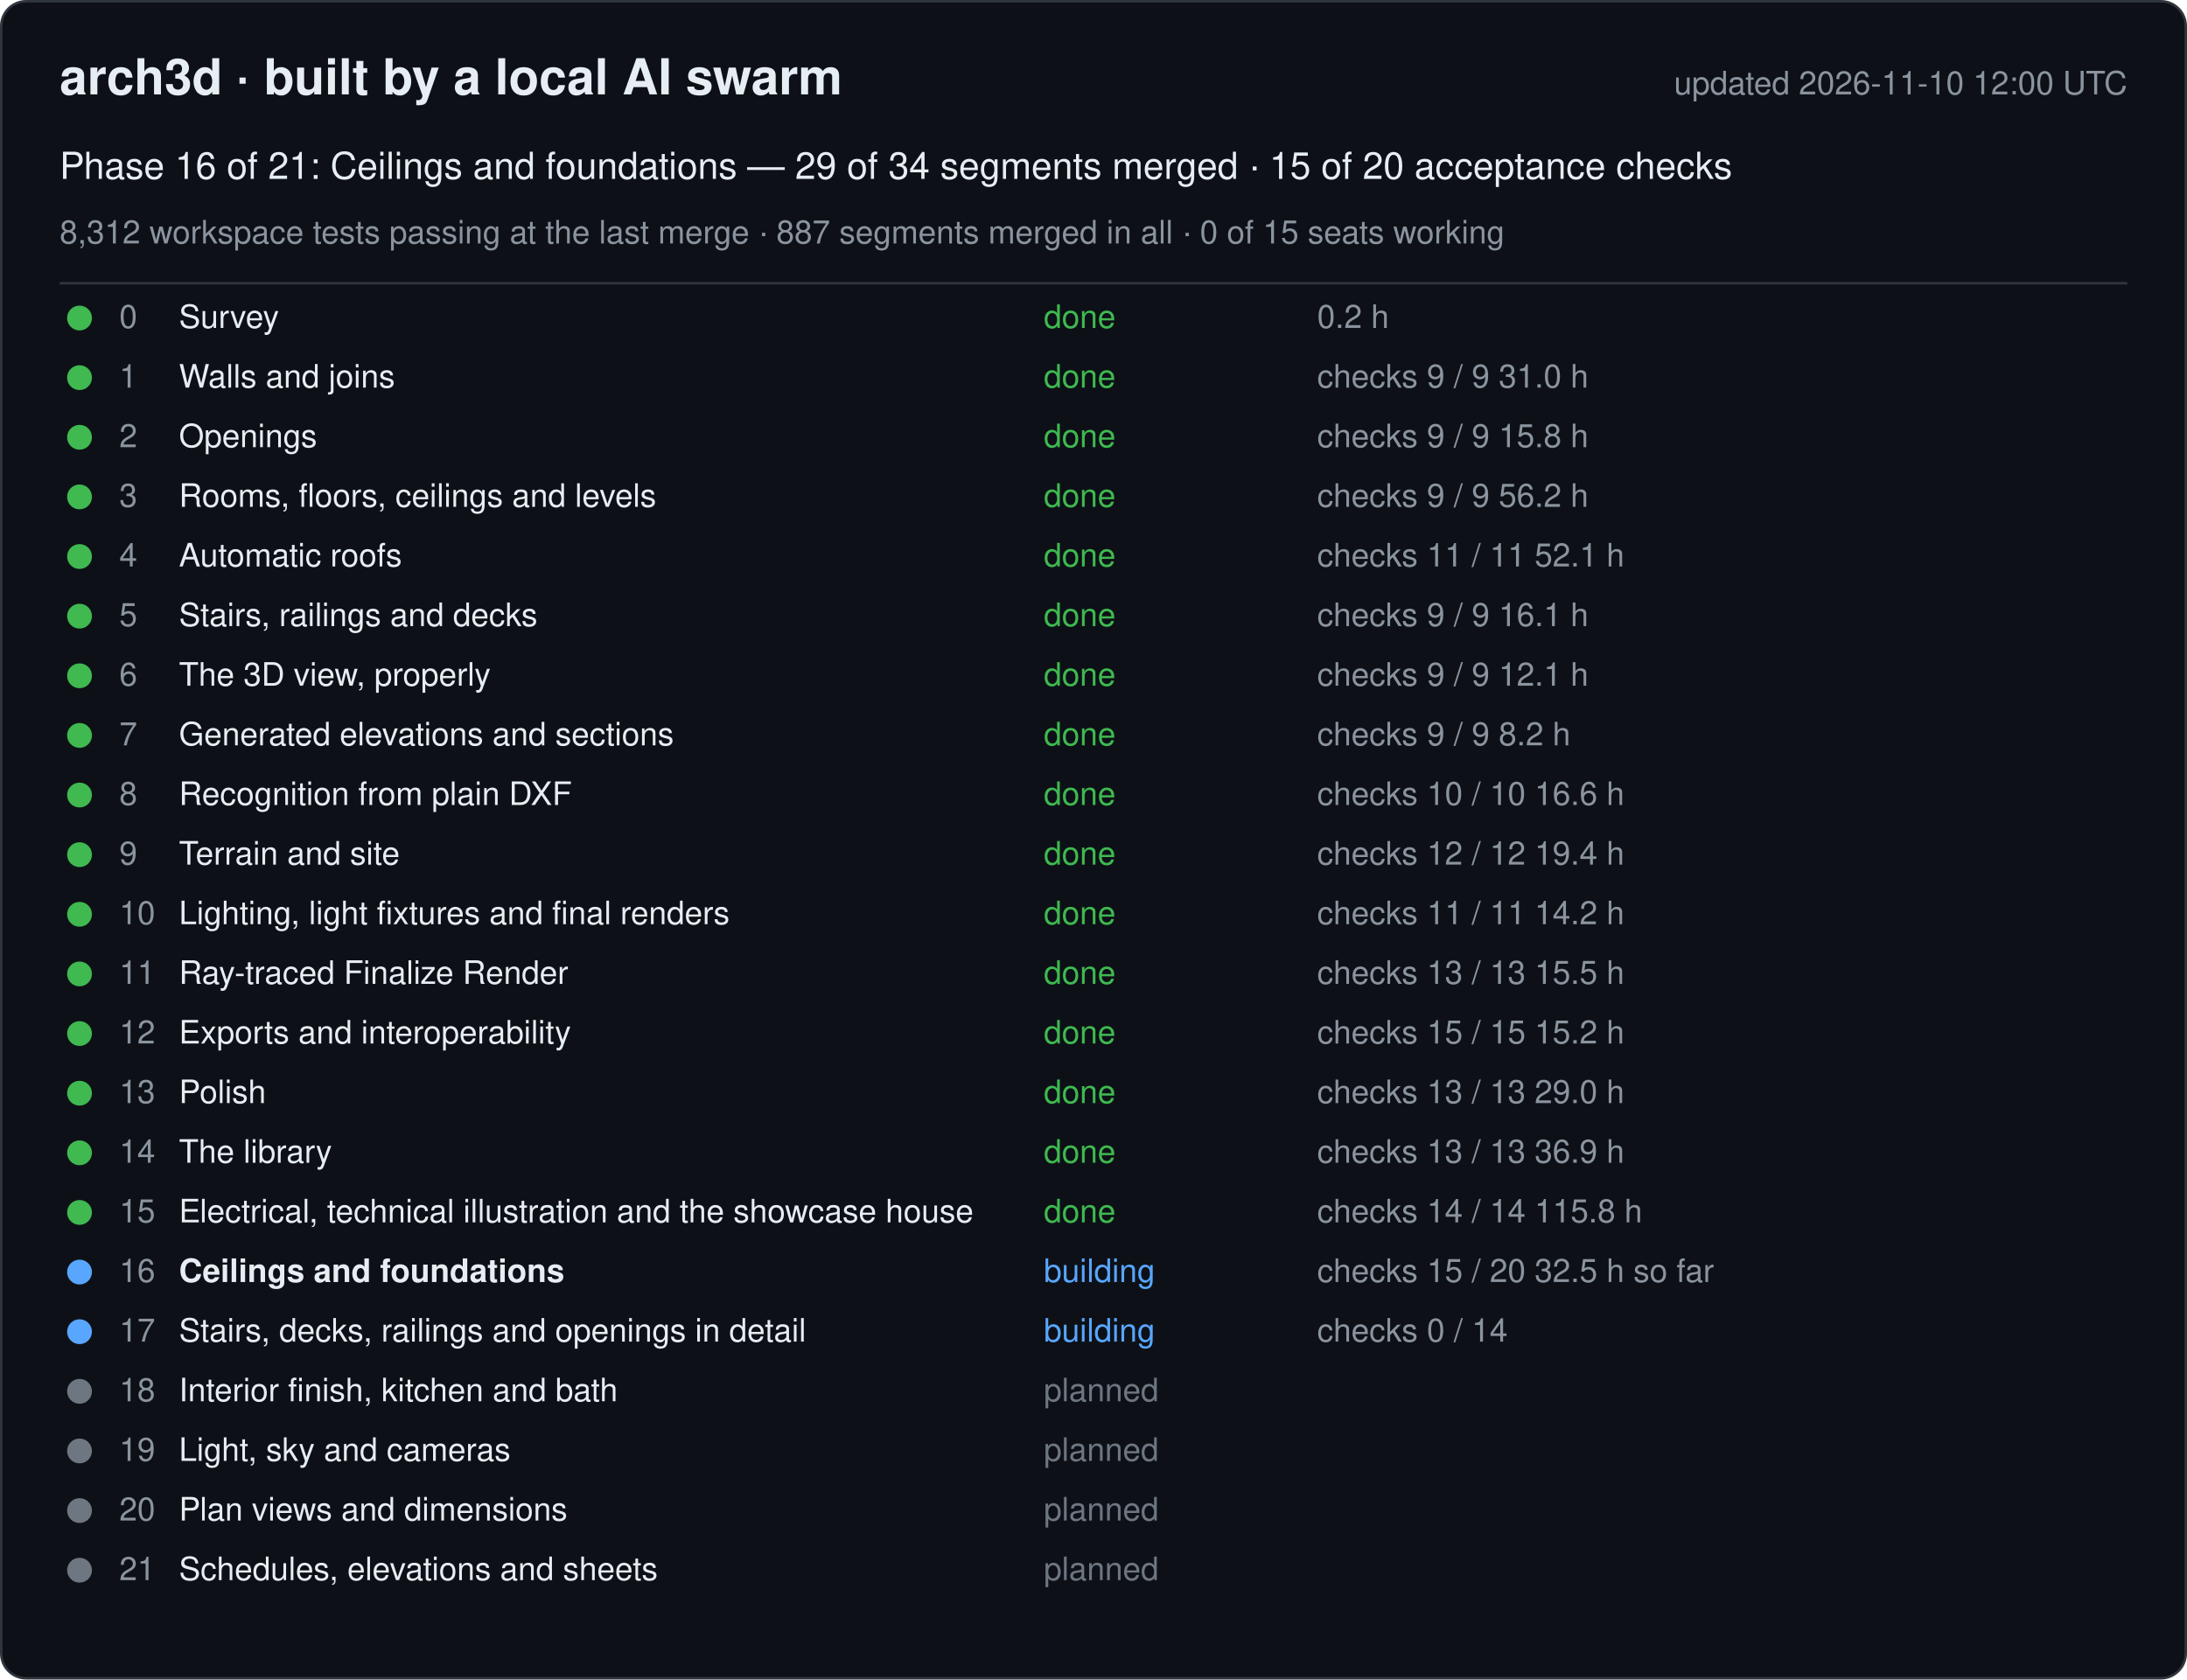
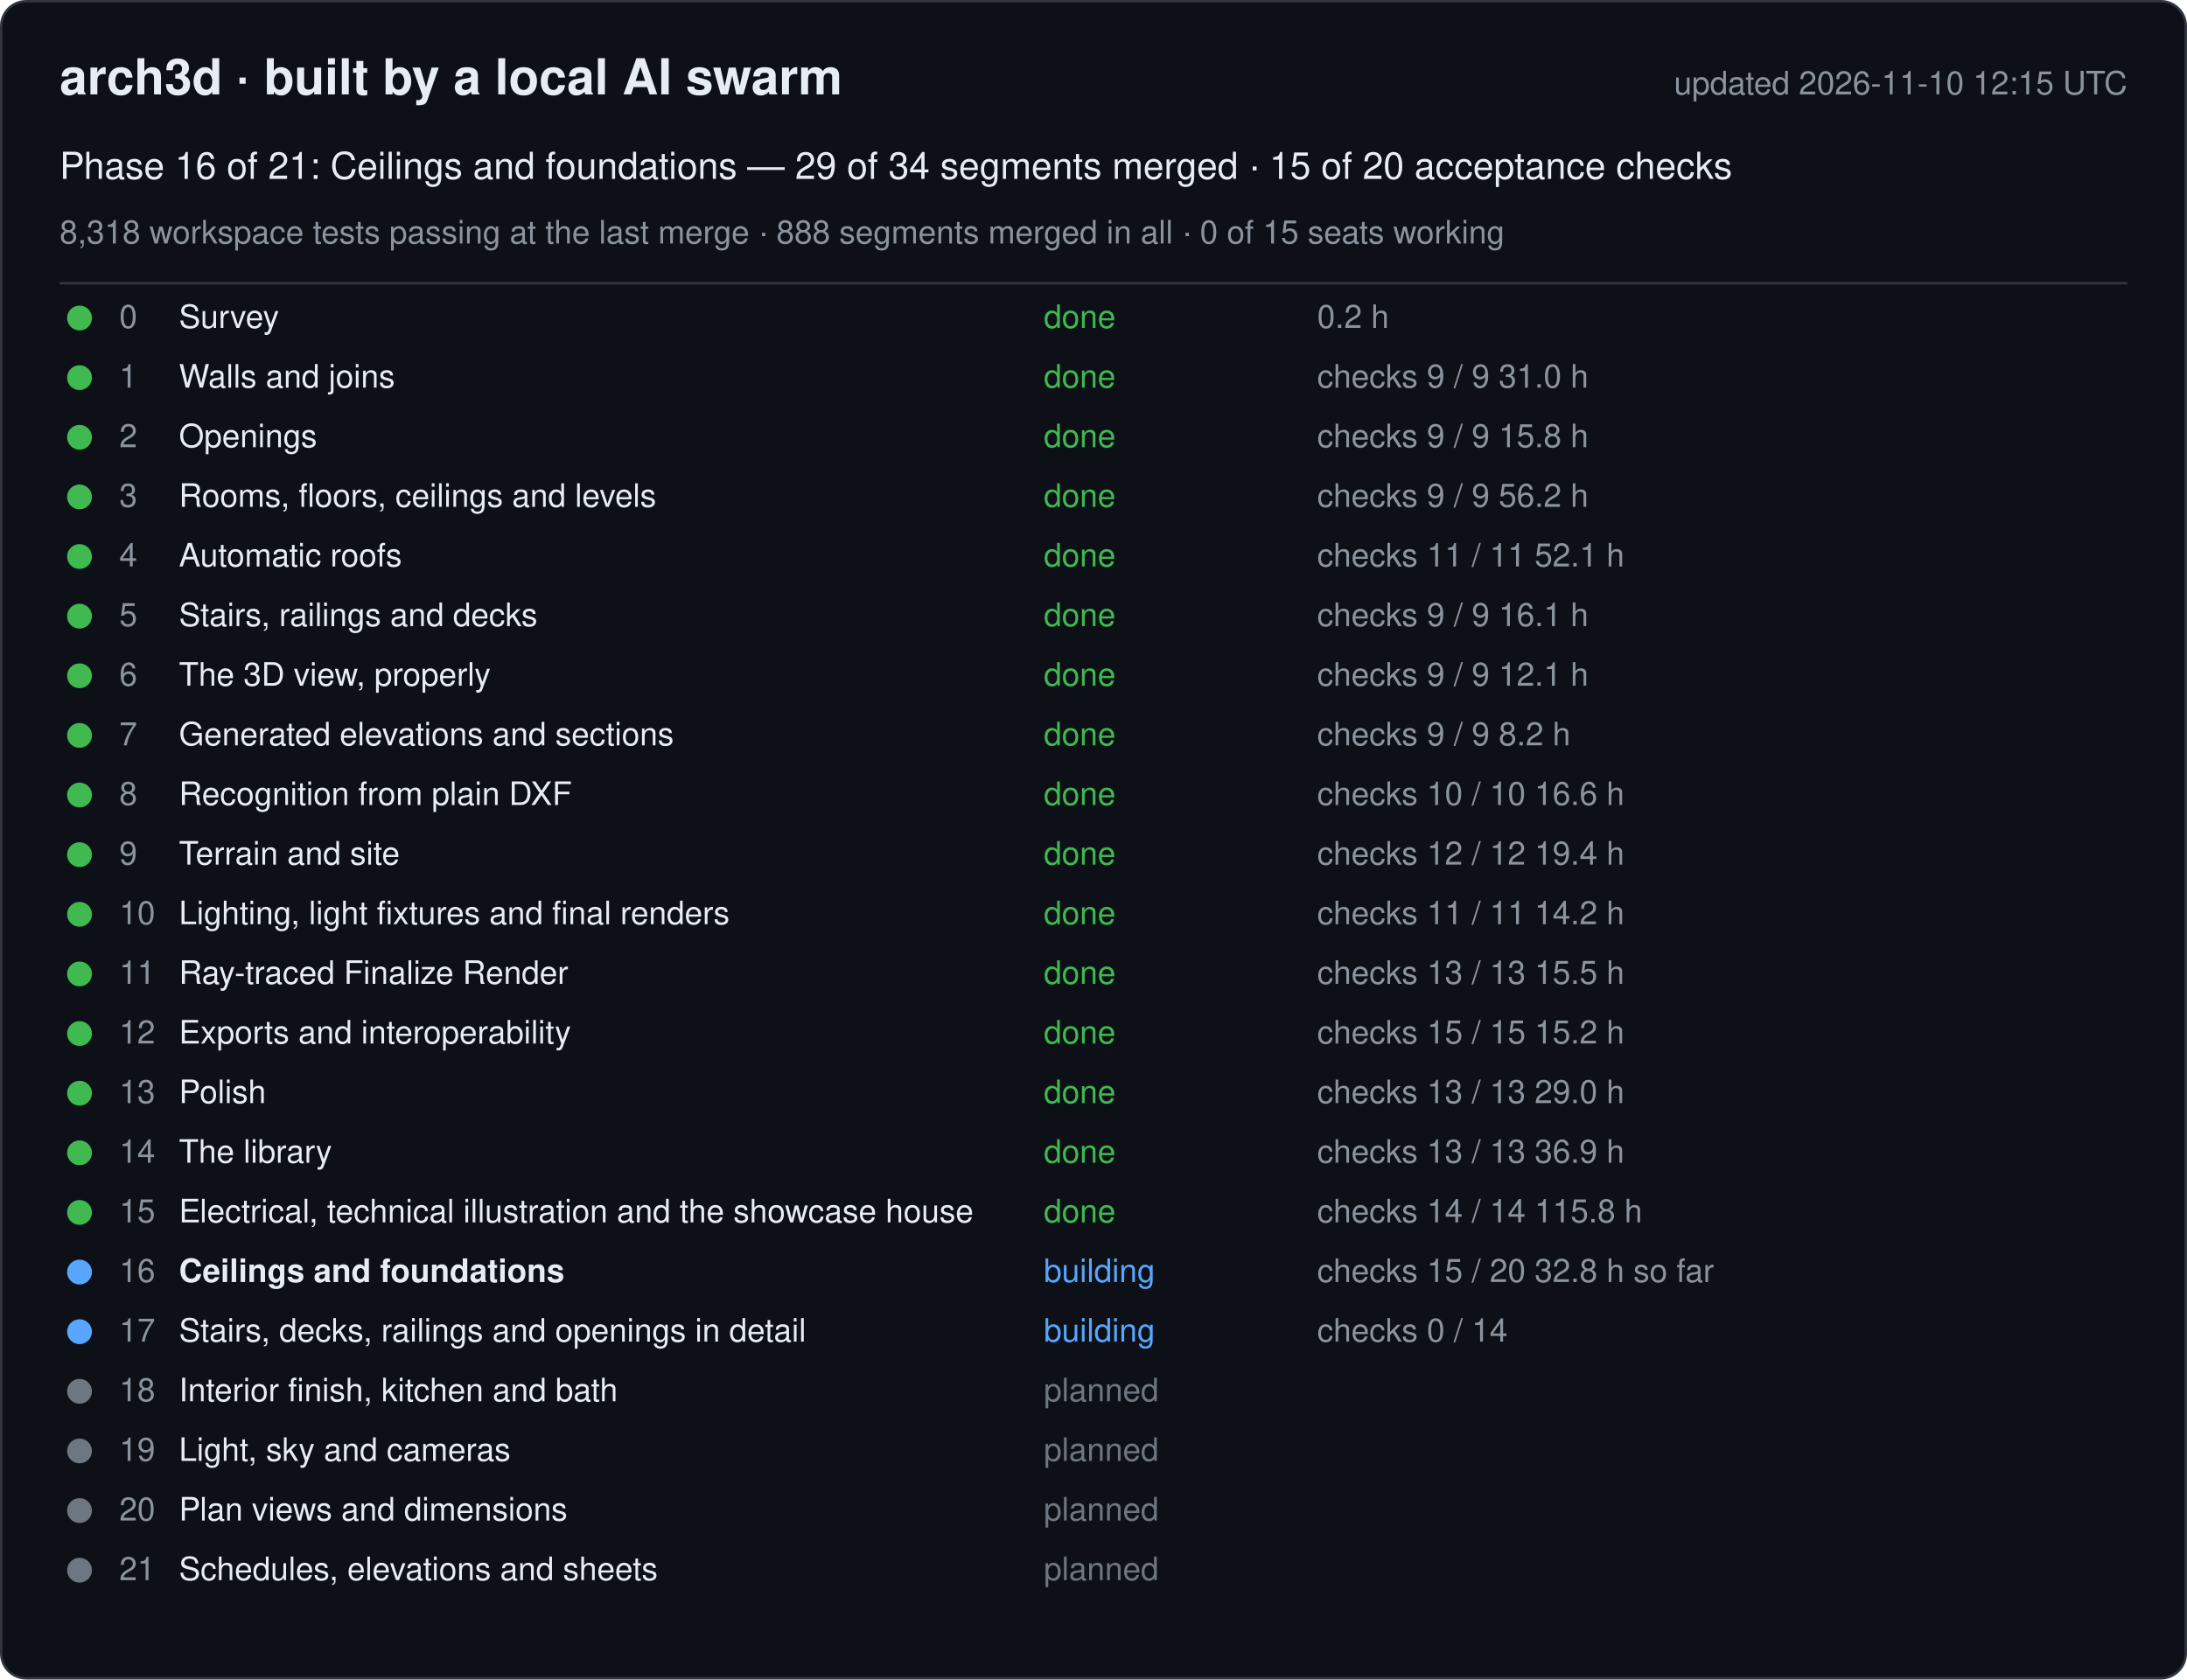
<svg xmlns="http://www.w3.org/2000/svg" width="880" height="676" viewBox="0 0 880 676" font-family="-apple-system, Segoe UI, Helvetica, Arial, sans-serif">
  <rect x="0.5" y="0.5" width="879" height="675" rx="10" fill="#0d1117" stroke="#30363d" />
  <text x="24" y="38" font-size="20" font-weight="600" fill="#e6edf3">arch3d · built by a local AI swarm</text>
-   <text x="856" y="38" font-size="13" fill="#8b949e" text-anchor="end">updated 2026-11-10 12:00 UTC</text>
+   <text x="856" y="38" font-size="13" fill="#8b949e" text-anchor="end">updated 2026-11-10 12:15 UTC</text>
  <text x="24" y="72" font-size="15" fill="#e6edf3">Phase 16 of 21: Ceilings and foundations — 29 of 34 segments merged · 15 of 20 acceptance checks</text>
-   <text x="24" y="98" font-size="13" fill="#8b949e">8,312 workspace tests passing at the last merge · 887 segments merged in all · 0 of 15 seats working</text>
+   <text x="24" y="98" font-size="13" fill="#8b949e">8,318 workspace tests passing at the last merge · 888 segments merged in all · 0 of 15 seats working</text>
  <line x1="24" y1="114" x2="856" y2="114" stroke="#30363d" />
  <g data-phase="0">
    <circle cx="32" cy="128" r="5" fill="#3fb950" />
    <text x="48" y="132" font-size="13" fill="#8b949e">0</text>
    <text x="72" y="132" font-size="13" fill="#e6edf3">Survey</text>
    <text x="420" y="132" font-size="13" fill="#3fb950">done</text>
    <text x="530" y="132" font-size="13" fill="#8b949e">0.2 h</text>
  </g>
  <g data-phase="1">
    <circle cx="32" cy="152" r="5" fill="#3fb950" />
    <text x="48" y="156" font-size="13" fill="#8b949e">1</text>
    <text x="72" y="156" font-size="13" fill="#e6edf3">Walls and joins</text>
    <text x="420" y="156" font-size="13" fill="#3fb950">done</text>
    <text x="530" y="156" font-size="13" fill="#8b949e">checks 9 / 9   31.0 h</text>
  </g>
  <g data-phase="2">
    <circle cx="32" cy="176" r="5" fill="#3fb950" />
    <text x="48" y="180" font-size="13" fill="#8b949e">2</text>
    <text x="72" y="180" font-size="13" fill="#e6edf3">Openings</text>
    <text x="420" y="180" font-size="13" fill="#3fb950">done</text>
    <text x="530" y="180" font-size="13" fill="#8b949e">checks 9 / 9   15.8 h</text>
  </g>
  <g data-phase="3">
    <circle cx="32" cy="200" r="5" fill="#3fb950" />
    <text x="48" y="204" font-size="13" fill="#8b949e">3</text>
    <text x="72" y="204" font-size="13" fill="#e6edf3">Rooms, floors, ceilings and levels</text>
    <text x="420" y="204" font-size="13" fill="#3fb950">done</text>
    <text x="530" y="204" font-size="13" fill="#8b949e">checks 9 / 9   56.2 h</text>
  </g>
  <g data-phase="4">
    <circle cx="32" cy="224" r="5" fill="#3fb950" />
    <text x="48" y="228" font-size="13" fill="#8b949e">4</text>
    <text x="72" y="228" font-size="13" fill="#e6edf3">Automatic roofs</text>
    <text x="420" y="228" font-size="13" fill="#3fb950">done</text>
    <text x="530" y="228" font-size="13" fill="#8b949e">checks 11 / 11   52.1 h</text>
  </g>
  <g data-phase="5">
    <circle cx="32" cy="248" r="5" fill="#3fb950" />
    <text x="48" y="252" font-size="13" fill="#8b949e">5</text>
    <text x="72" y="252" font-size="13" fill="#e6edf3">Stairs, railings and decks</text>
    <text x="420" y="252" font-size="13" fill="#3fb950">done</text>
    <text x="530" y="252" font-size="13" fill="#8b949e">checks 9 / 9   16.1 h</text>
  </g>
  <g data-phase="6">
    <circle cx="32" cy="272" r="5" fill="#3fb950" />
    <text x="48" y="276" font-size="13" fill="#8b949e">6</text>
    <text x="72" y="276" font-size="13" fill="#e6edf3">The 3D view, properly</text>
    <text x="420" y="276" font-size="13" fill="#3fb950">done</text>
    <text x="530" y="276" font-size="13" fill="#8b949e">checks 9 / 9   12.1 h</text>
  </g>
  <g data-phase="7">
    <circle cx="32" cy="296" r="5" fill="#3fb950" />
    <text x="48" y="300" font-size="13" fill="#8b949e">7</text>
    <text x="72" y="300" font-size="13" fill="#e6edf3">Generated elevations and sections</text>
    <text x="420" y="300" font-size="13" fill="#3fb950">done</text>
    <text x="530" y="300" font-size="13" fill="#8b949e">checks 9 / 9   8.2 h</text>
  </g>
  <g data-phase="8">
    <circle cx="32" cy="320" r="5" fill="#3fb950" />
    <text x="48" y="324" font-size="13" fill="#8b949e">8</text>
    <text x="72" y="324" font-size="13" fill="#e6edf3">Recognition from plain DXF</text>
    <text x="420" y="324" font-size="13" fill="#3fb950">done</text>
    <text x="530" y="324" font-size="13" fill="#8b949e">checks 10 / 10   16.6 h</text>
  </g>
  <g data-phase="9">
    <circle cx="32" cy="344" r="5" fill="#3fb950" />
    <text x="48" y="348" font-size="13" fill="#8b949e">9</text>
    <text x="72" y="348" font-size="13" fill="#e6edf3">Terrain and site</text>
    <text x="420" y="348" font-size="13" fill="#3fb950">done</text>
    <text x="530" y="348" font-size="13" fill="#8b949e">checks 12 / 12   19.4 h</text>
  </g>
  <g data-phase="10">
    <circle cx="32" cy="368" r="5" fill="#3fb950" />
    <text x="48" y="372" font-size="13" fill="#8b949e">10</text>
    <text x="72" y="372" font-size="13" fill="#e6edf3">Lighting, light fixtures and final renders</text>
    <text x="420" y="372" font-size="13" fill="#3fb950">done</text>
    <text x="530" y="372" font-size="13" fill="#8b949e">checks 11 / 11   14.2 h</text>
  </g>
  <g data-phase="11">
    <circle cx="32" cy="392" r="5" fill="#3fb950" />
    <text x="48" y="396" font-size="13" fill="#8b949e">11</text>
    <text x="72" y="396" font-size="13" fill="#e6edf3">Ray-traced Finalize Render</text>
    <text x="420" y="396" font-size="13" fill="#3fb950">done</text>
    <text x="530" y="396" font-size="13" fill="#8b949e">checks 13 / 13   15.5 h</text>
  </g>
  <g data-phase="12">
    <circle cx="32" cy="416" r="5" fill="#3fb950" />
    <text x="48" y="420" font-size="13" fill="#8b949e">12</text>
    <text x="72" y="420" font-size="13" fill="#e6edf3">Exports and interoperability</text>
    <text x="420" y="420" font-size="13" fill="#3fb950">done</text>
    <text x="530" y="420" font-size="13" fill="#8b949e">checks 15 / 15   15.2 h</text>
  </g>
  <g data-phase="13">
    <circle cx="32" cy="440" r="5" fill="#3fb950" />
    <text x="48" y="444" font-size="13" fill="#8b949e">13</text>
    <text x="72" y="444" font-size="13" fill="#e6edf3">Polish</text>
    <text x="420" y="444" font-size="13" fill="#3fb950">done</text>
    <text x="530" y="444" font-size="13" fill="#8b949e">checks 13 / 13   29.0 h</text>
  </g>
  <g data-phase="14">
    <circle cx="32" cy="464" r="5" fill="#3fb950" />
    <text x="48" y="468" font-size="13" fill="#8b949e">14</text>
    <text x="72" y="468" font-size="13" fill="#e6edf3">The library</text>
    <text x="420" y="468" font-size="13" fill="#3fb950">done</text>
    <text x="530" y="468" font-size="13" fill="#8b949e">checks 13 / 13   36.9 h</text>
  </g>
  <g data-phase="15">
    <circle cx="32" cy="488" r="5" fill="#3fb950" />
    <text x="48" y="492" font-size="13" fill="#8b949e">15</text>
    <text x="72" y="492" font-size="13" fill="#e6edf3">Electrical, technical illustration and the showcase house</text>
    <text x="420" y="492" font-size="13" fill="#3fb950">done</text>
    <text x="530" y="492" font-size="13" fill="#8b949e">checks 14 / 14   115.8 h</text>
  </g>
  <g data-phase="16">
    <circle cx="32" cy="512" r="5" fill="#58a6ff" />
    <text x="48" y="516" font-size="13" fill="#8b949e">16</text>
    <text x="72" y="516" font-size="13" fill="#e6edf3" font-weight="600">Ceilings and foundations</text>
    <text x="420" y="516" font-size="13" fill="#58a6ff">building</text>
-     <text x="530" y="516" font-size="13" fill="#8b949e">checks 15 / 20   32.5 h so far</text>
+     <text x="530" y="516" font-size="13" fill="#8b949e">checks 15 / 20   32.8 h so far</text>
  </g>
  <g data-phase="17">
    <circle cx="32" cy="536" r="5" fill="#58a6ff" />
    <text x="48" y="540" font-size="13" fill="#8b949e">17</text>
    <text x="72" y="540" font-size="13" fill="#e6edf3">Stairs, decks, railings and openings in detail</text>
    <text x="420" y="540" font-size="13" fill="#58a6ff">building</text>
    <text x="530" y="540" font-size="13" fill="#8b949e">checks 0 / 14</text>
  </g>
  <g data-phase="18">
    <circle cx="32" cy="560" r="5" fill="#6e7681" />
    <text x="48" y="564" font-size="13" fill="#8b949e">18</text>
    <text x="72" y="564" font-size="13" fill="#e6edf3">Interior finish, kitchen and bath</text>
    <text x="420" y="564" font-size="13" fill="#6e7681">planned</text>
    <text x="530" y="564" font-size="13" fill="#8b949e" />
  </g>
  <g data-phase="19">
    <circle cx="32" cy="584" r="5" fill="#6e7681" />
    <text x="48" y="588" font-size="13" fill="#8b949e">19</text>
    <text x="72" y="588" font-size="13" fill="#e6edf3">Light, sky and cameras</text>
    <text x="420" y="588" font-size="13" fill="#6e7681">planned</text>
    <text x="530" y="588" font-size="13" fill="#8b949e" />
  </g>
  <g data-phase="20">
    <circle cx="32" cy="608" r="5" fill="#6e7681" />
    <text x="48" y="612" font-size="13" fill="#8b949e">20</text>
    <text x="72" y="612" font-size="13" fill="#e6edf3">Plan views and dimensions</text>
    <text x="420" y="612" font-size="13" fill="#6e7681">planned</text>
    <text x="530" y="612" font-size="13" fill="#8b949e" />
  </g>
  <g data-phase="21">
    <circle cx="32" cy="632" r="5" fill="#6e7681" />
    <text x="48" y="636" font-size="13" fill="#8b949e">21</text>
    <text x="72" y="636" font-size="13" fill="#e6edf3">Schedules, elevations and sheets</text>
    <text x="420" y="636" font-size="13" fill="#6e7681">planned</text>
    <text x="530" y="636" font-size="13" fill="#8b949e" />
  </g>
</svg>
